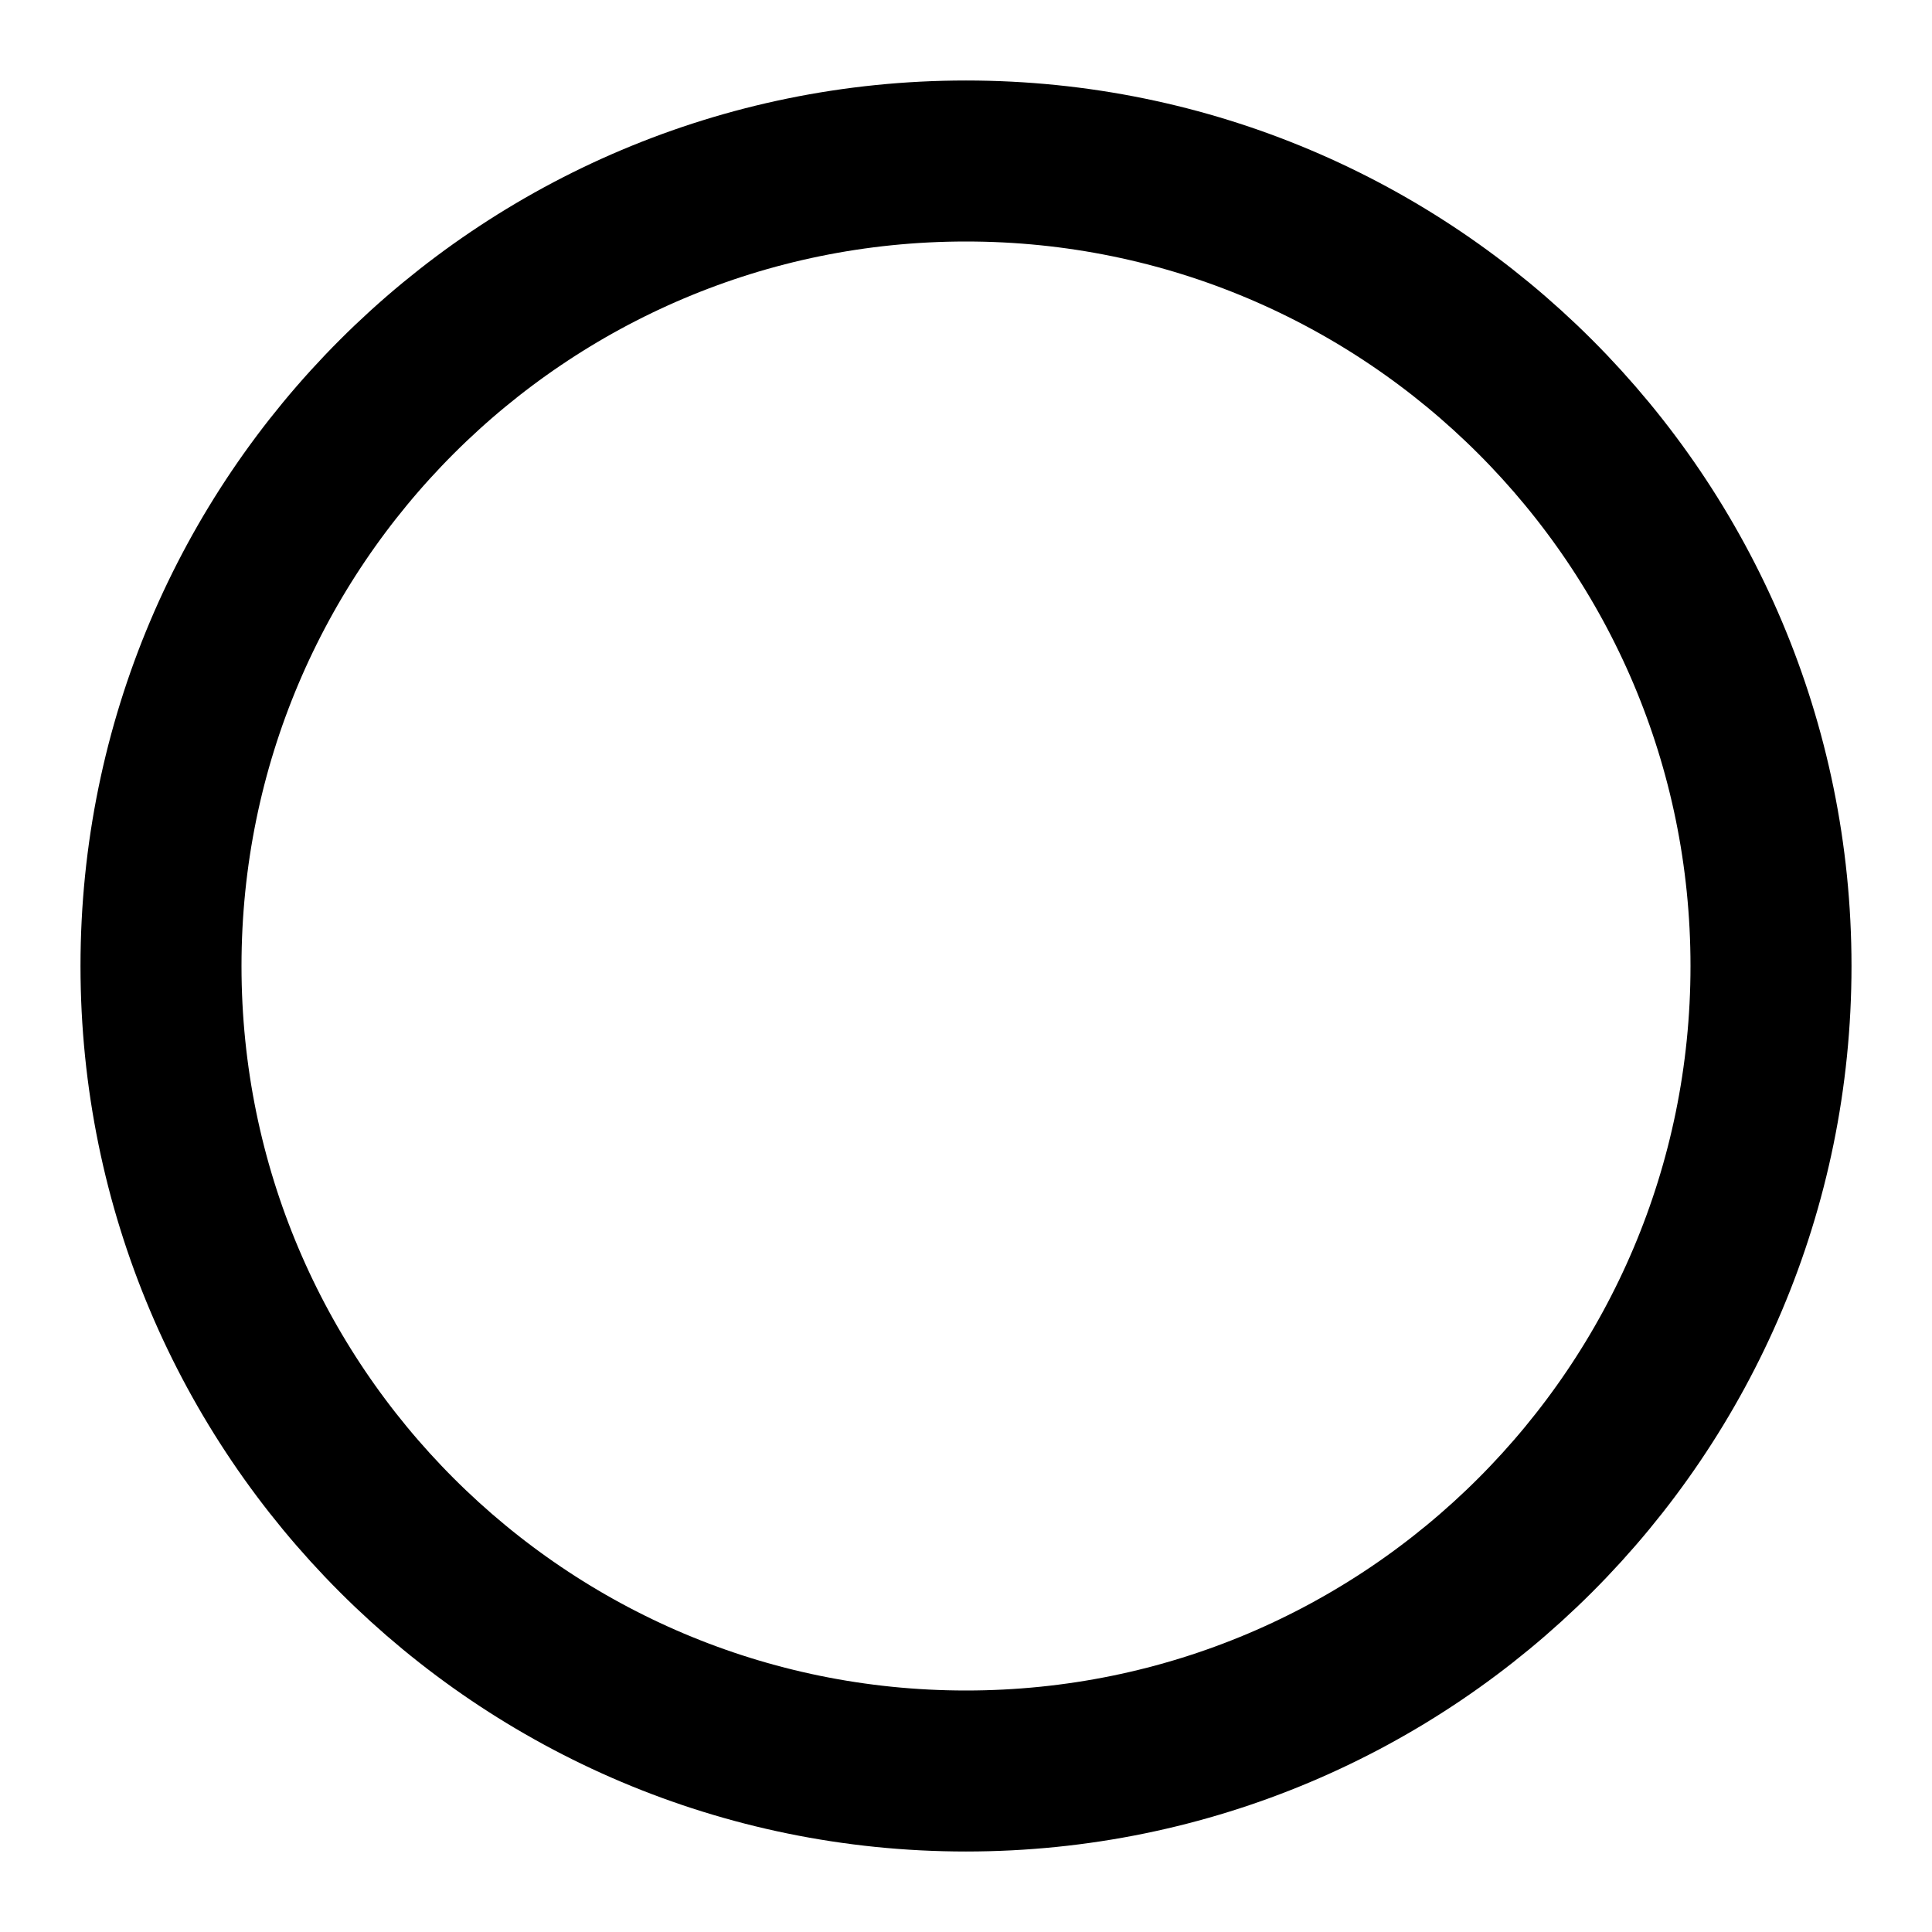
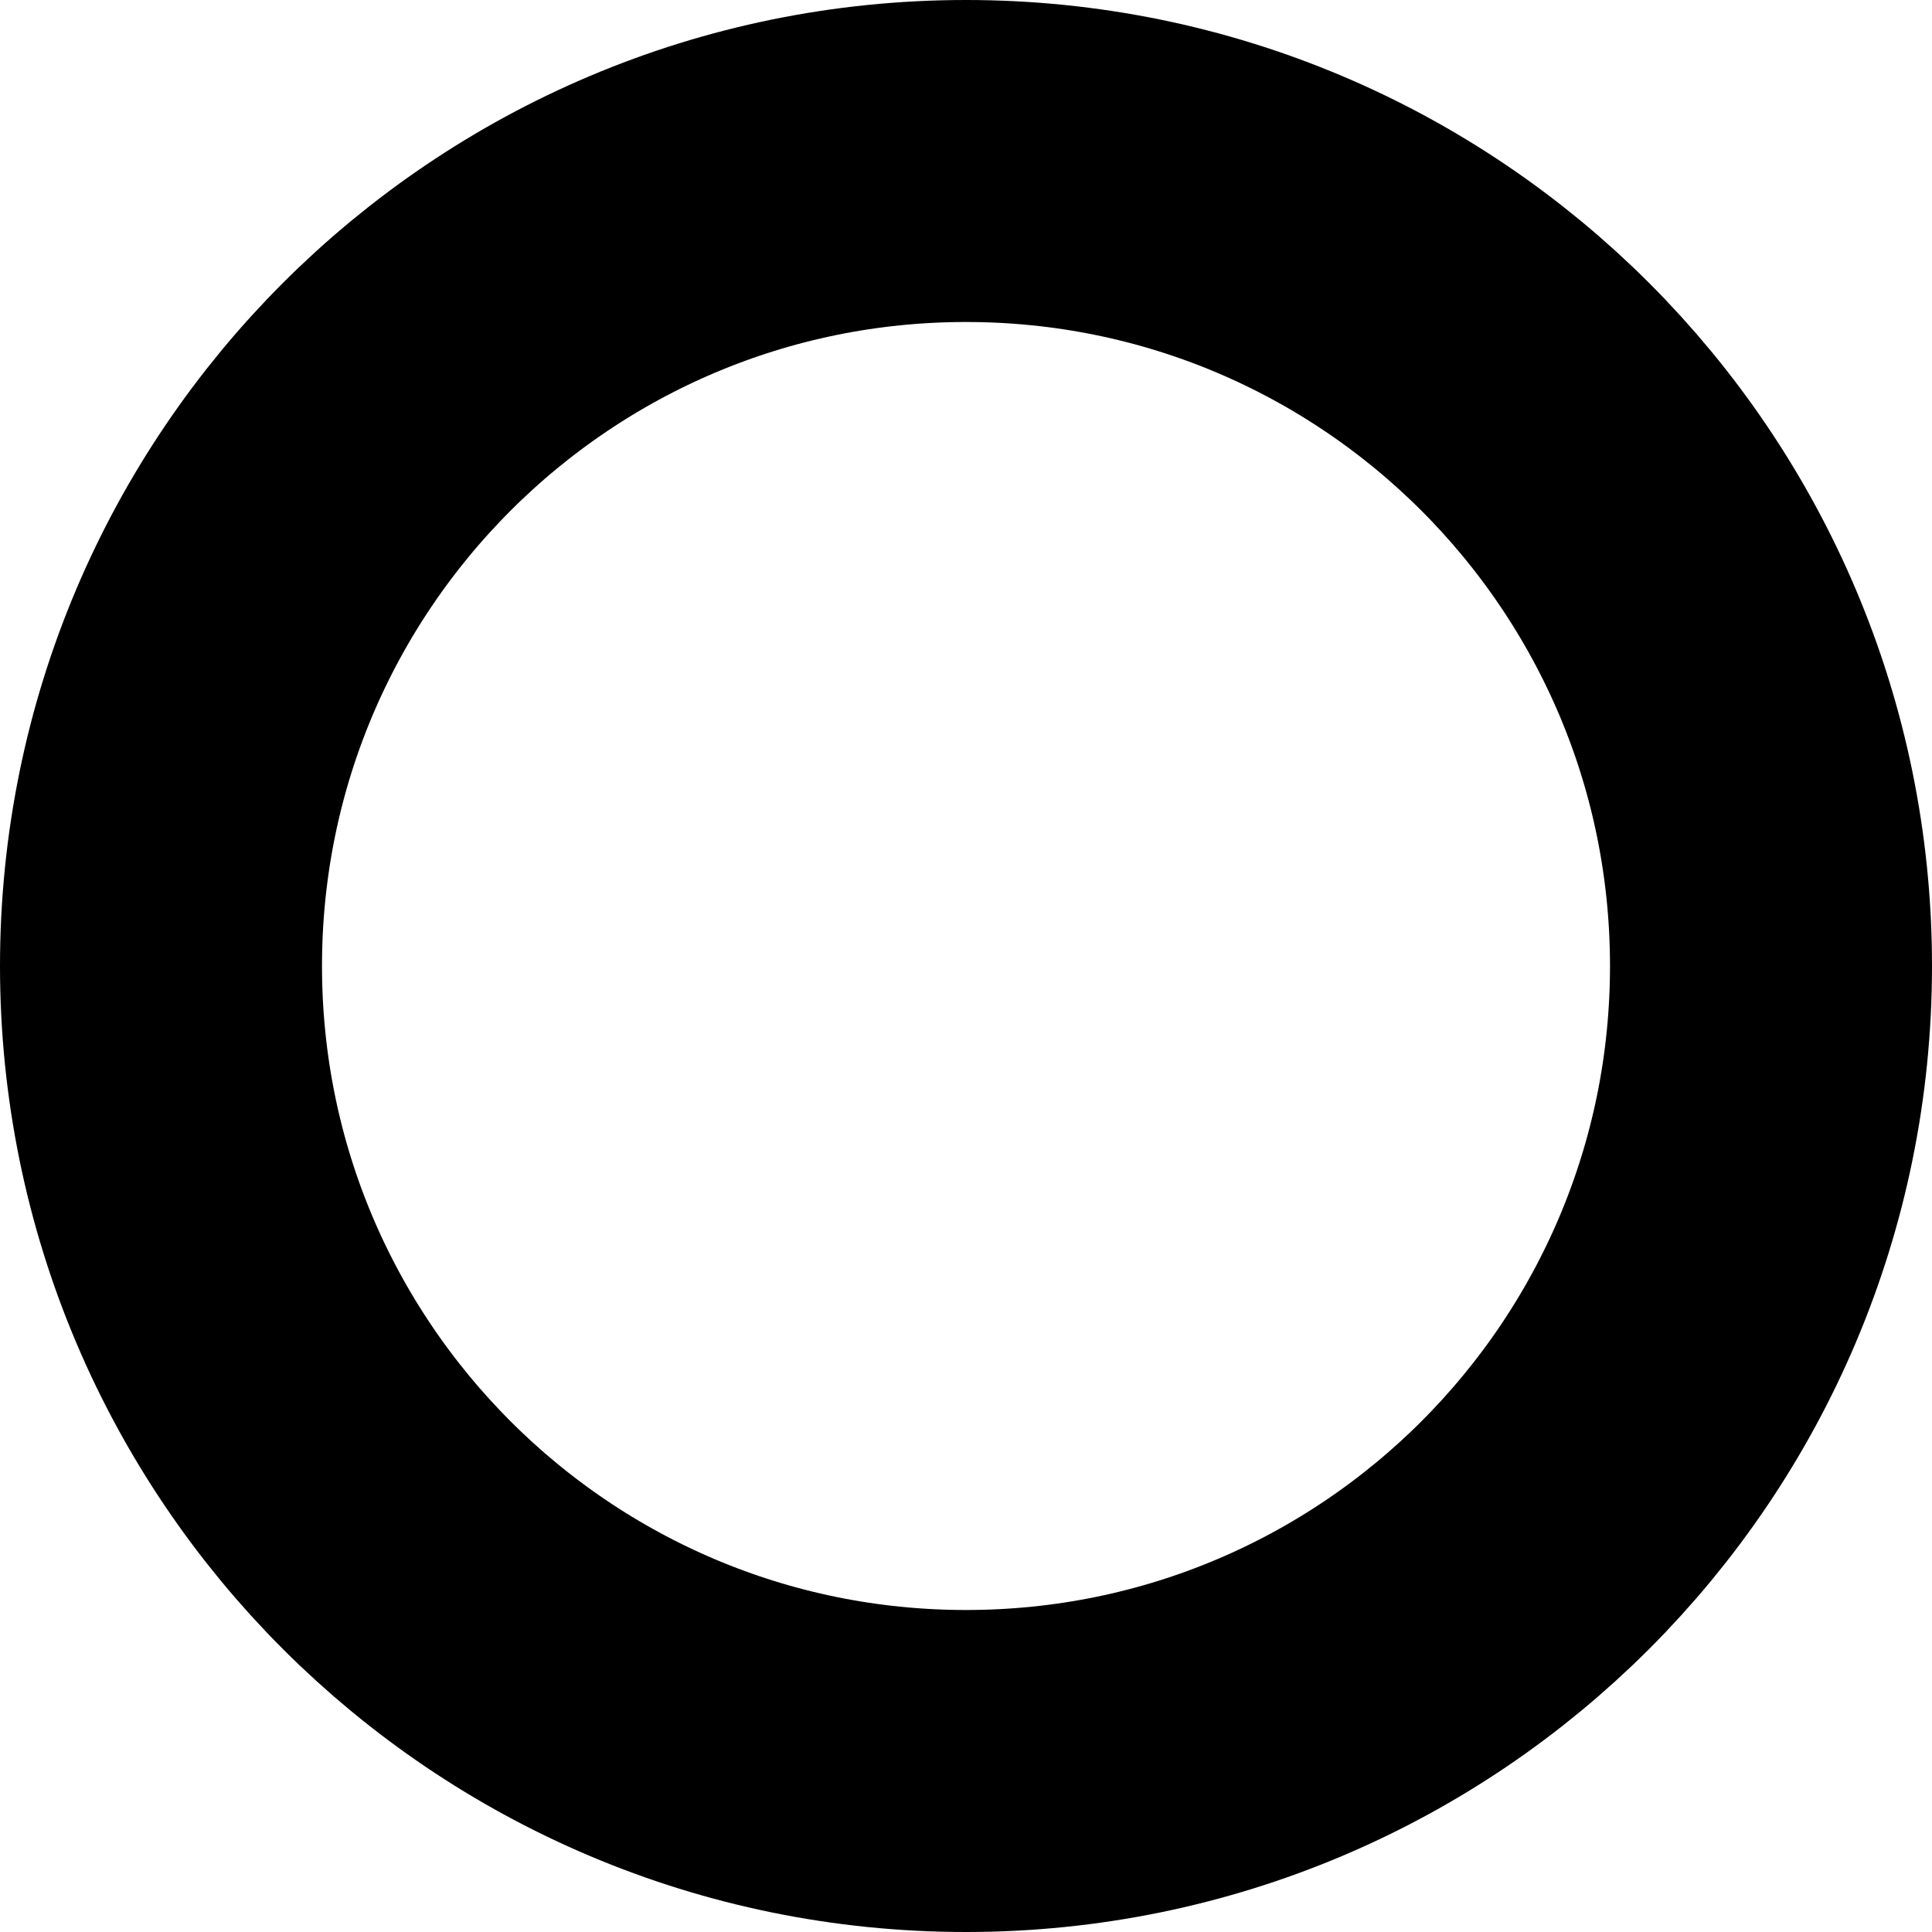
<svg xmlns="http://www.w3.org/2000/svg" viewBox="0 0 24 24">
-   <circle cx="12" cy="12" r="10" stroke="currentcolor" stroke-width="2" fill="none" />
+   <circle cx="12" cy="12" r="10" stroke="currentcolor" stroke-width="4" fill="none" />
</svg>
